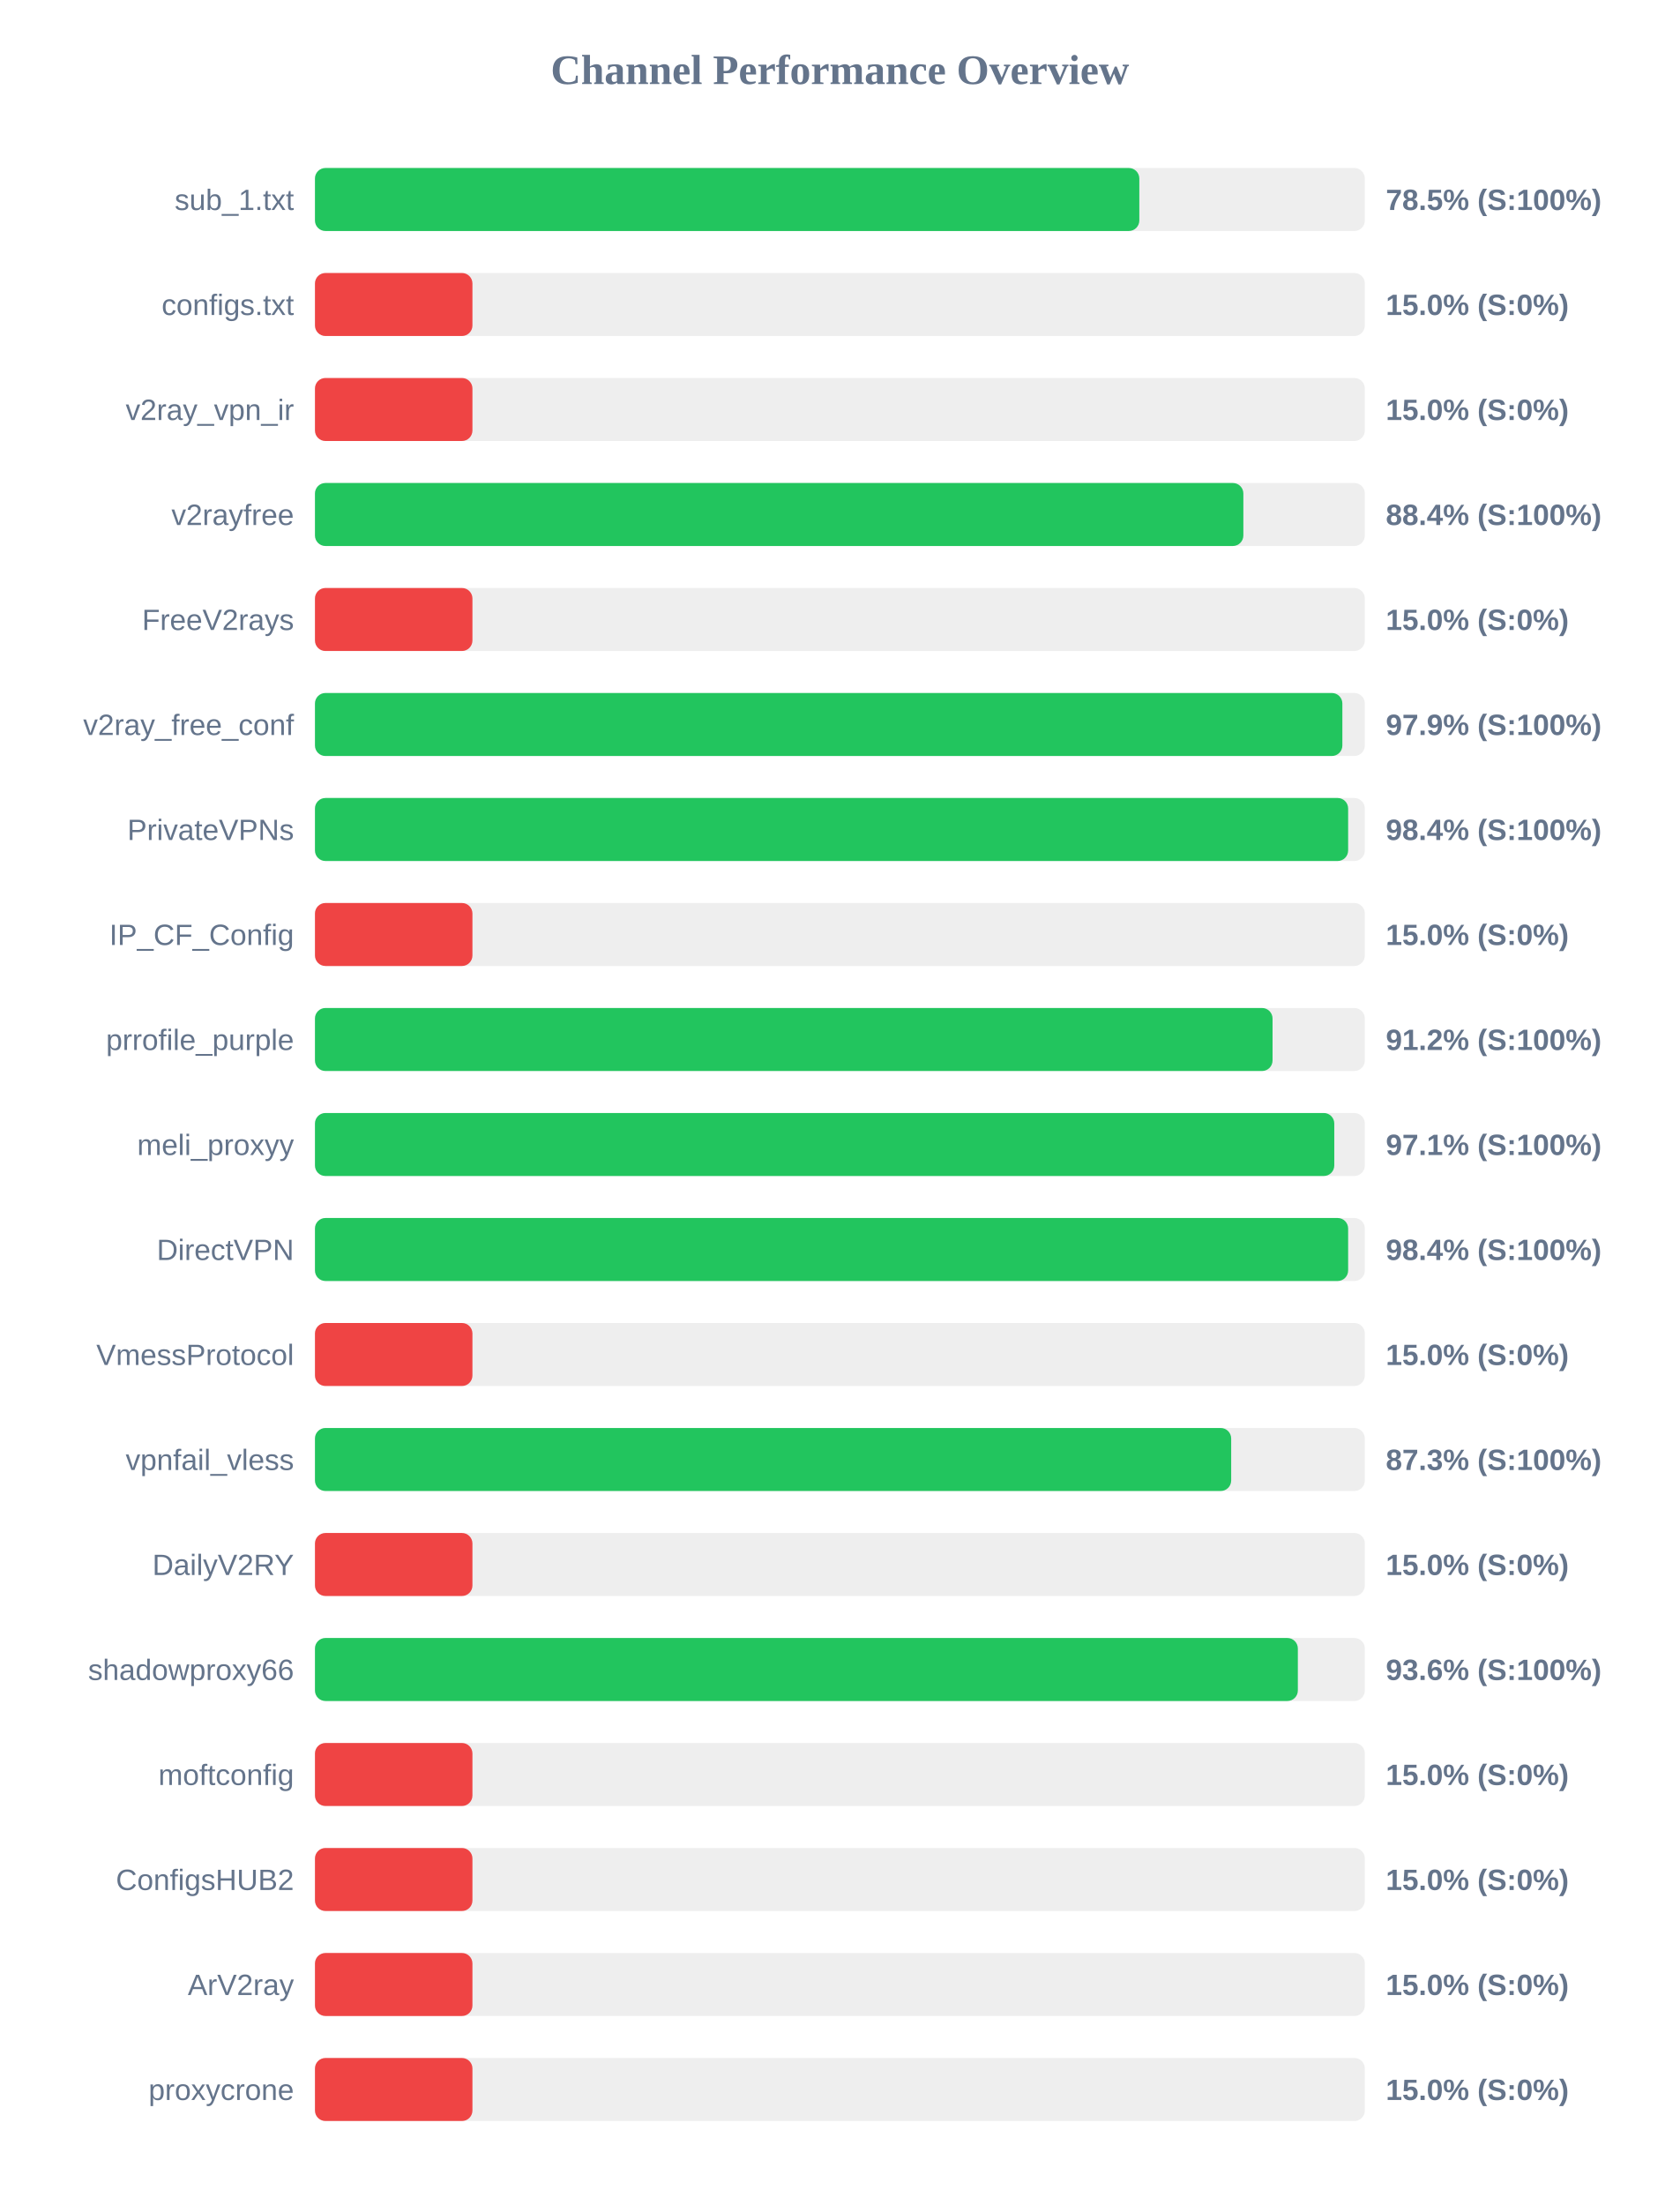
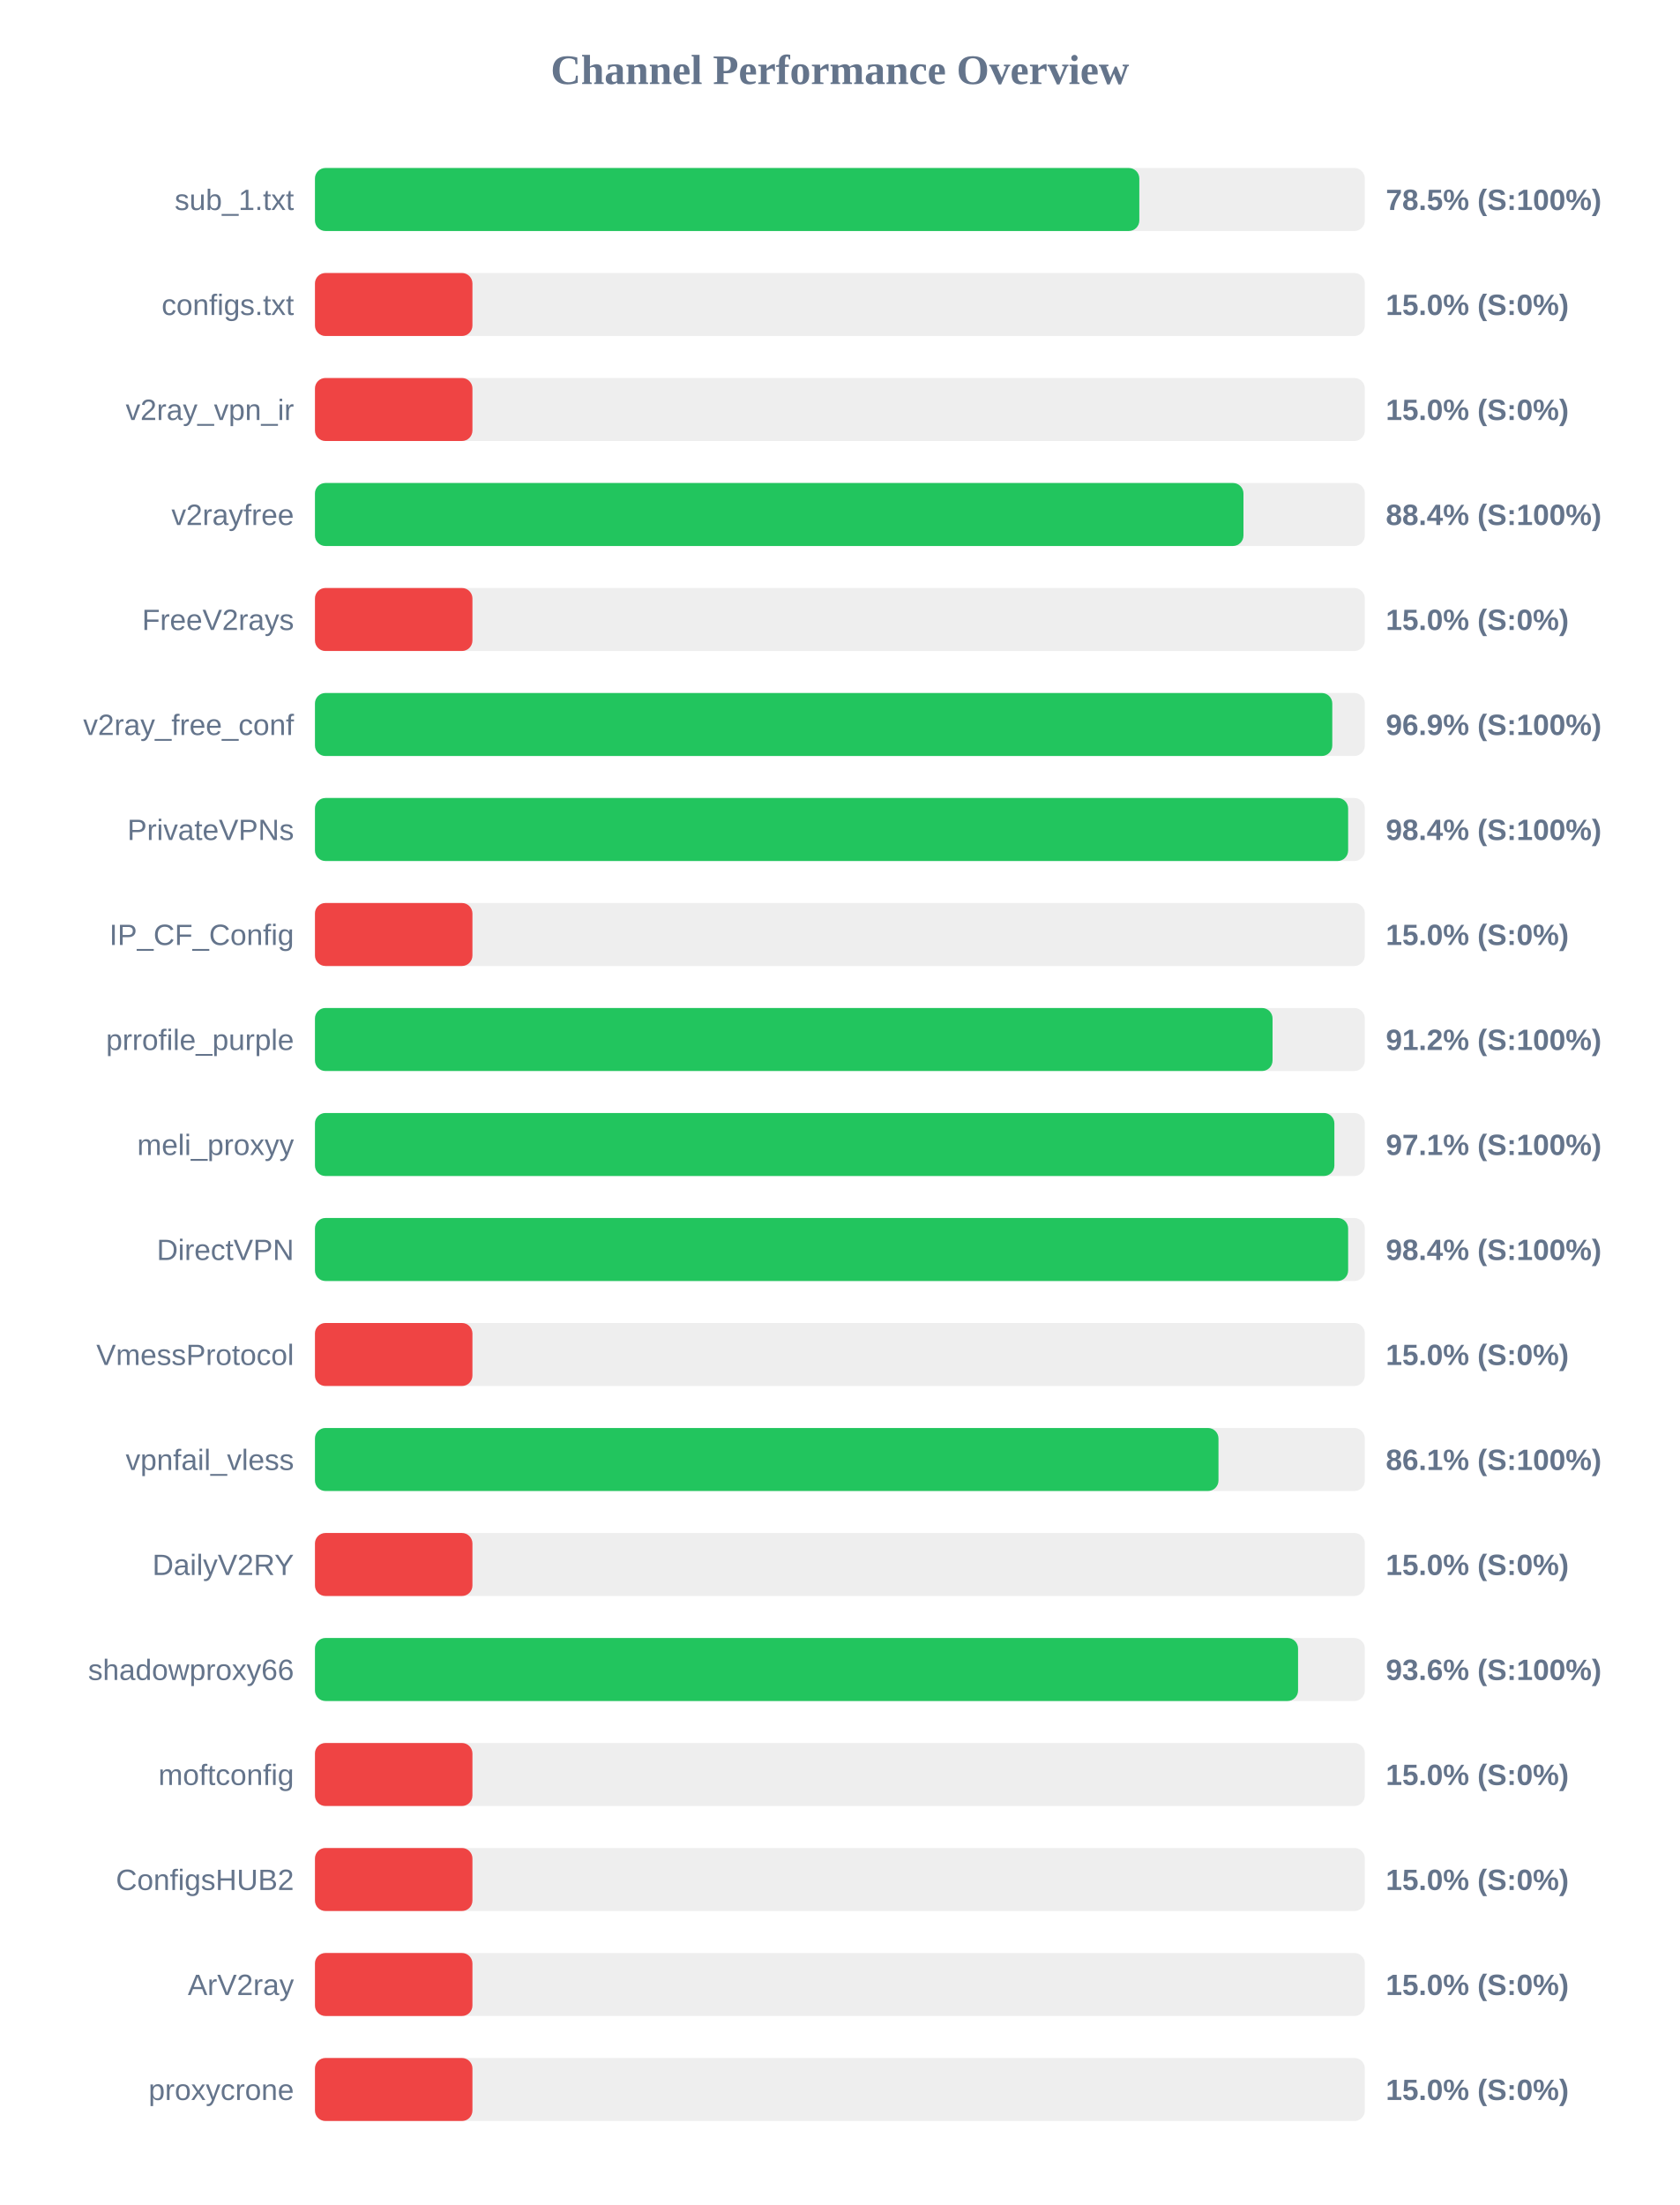
<svg xmlns="http://www.w3.org/2000/svg" width="800" height="1050" version="1.1">
  <style>
        .row { font: 14px Arial; fill: #64748b; }
        .score { font: bold 14px Arial; fill: #64748b; }
    </style>
  <text x="400" y="40" text-anchor="middle" font-size="20px" font-weight="bold" fill="#64748b">Channel Performance Overview</text>
  <rect x="150" y="80" width="500" height="30" fill="#eee" rx="5" />
  <rect x="150" y="80" width="392.6" height="30" fill="#22c55e" rx="5" />
  <text x="140" y="100" text-anchor="end" class="row">sub_1.txt</text>
  <text x="660" y="100" text-anchor="start" class="score">78.5% (S:100%)</text>
  <rect x="150" y="130" width="500" height="30" fill="#eee" rx="5" />
  <rect x="150" y="130" width="75.0" height="30" fill="#ef4444" rx="5" />
  <text x="140" y="150" text-anchor="end" class="row">configs.txt</text>
  <text x="660" y="150" text-anchor="start" class="score">15.0% (S:0%)</text>
  <rect x="150" y="180" width="500" height="30" fill="#eee" rx="5" />
  <rect x="150" y="180" width="75.0" height="30" fill="#ef4444" rx="5" />
  <text x="140" y="200" text-anchor="end" class="row">v2ray_vpn_ir</text>
  <text x="660" y="200" text-anchor="start" class="score">15.0% (S:0%)</text>
  <rect x="150" y="230" width="500" height="30" fill="#eee" rx="5" />
-   <rect x="150" y="230" width="442.15" height="30" fill="#22c55e" rx="5" />
+   <rect x="150" y="230" width="442.2" height="30" fill="#22c55e" rx="5" />
  <text x="140" y="250" text-anchor="end" class="row">v2rayfree</text>
  <text x="660" y="250" text-anchor="start" class="score">88.4% (S:100%)</text>
  <rect x="150" y="280" width="500" height="30" fill="#eee" rx="5" />
  <rect x="150" y="280" width="75.0" height="30" fill="#ef4444" rx="5" />
  <text x="140" y="300" text-anchor="end" class="row">FreeV2rays</text>
  <text x="660" y="300" text-anchor="start" class="score">15.0% (S:0%)</text>
  <rect x="150" y="330" width="500" height="30" fill="#eee" rx="5" />
-   <rect x="150" y="330" width="489.3" height="30" fill="#22c55e" rx="5" />
+   <rect x="150" y="330" width="484.5" height="30" fill="#22c55e" rx="5" />
  <text x="140" y="350" text-anchor="end" class="row">v2ray_free_conf</text>
-   <text x="660" y="350" text-anchor="start" class="score">97.9% (S:100%)</text>
+   <text x="660" y="350" text-anchor="start" class="score">96.9% (S:100%)</text>
  <rect x="150" y="380" width="500" height="30" fill="#eee" rx="5" />
  <rect x="150" y="380" width="492.05" height="30" fill="#22c55e" rx="5" />
  <text x="140" y="400" text-anchor="end" class="row">PrivateVPNs</text>
  <text x="660" y="400" text-anchor="start" class="score">98.4% (S:100%)</text>
  <rect x="150" y="430" width="500" height="30" fill="#eee" rx="5" />
  <rect x="150" y="430" width="75.0" height="30" fill="#ef4444" rx="5" />
  <text x="140" y="450" text-anchor="end" class="row">IP_CF_Config</text>
  <text x="660" y="450" text-anchor="start" class="score">15.0% (S:0%)</text>
  <rect x="150" y="480" width="500" height="30" fill="#eee" rx="5" />
  <rect x="150" y="480" width="456.05" height="30" fill="#22c55e" rx="5" />
  <text x="140" y="500" text-anchor="end" class="row">prrofile_purple</text>
  <text x="660" y="500" text-anchor="start" class="score">91.2% (S:100%)</text>
  <rect x="150" y="530" width="500" height="30" fill="#eee" rx="5" />
-   <rect x="150" y="530" width="485.45" height="30" fill="#22c55e" rx="5" />
+   <rect x="150" y="530" width="485.5" height="30" fill="#22c55e" rx="5" />
  <text x="140" y="550" text-anchor="end" class="row">meli_proxyy</text>
  <text x="660" y="550" text-anchor="start" class="score">97.1% (S:100%)</text>
  <rect x="150" y="580" width="500" height="30" fill="#eee" rx="5" />
  <rect x="150" y="580" width="492.05" height="30" fill="#22c55e" rx="5" />
  <text x="140" y="600" text-anchor="end" class="row">DirectVPN</text>
  <text x="660" y="600" text-anchor="start" class="score">98.4% (S:100%)</text>
  <rect x="150" y="630" width="500" height="30" fill="#eee" rx="5" />
  <rect x="150" y="630" width="75.0" height="30" fill="#ef4444" rx="5" />
  <text x="140" y="650" text-anchor="end" class="row">VmessProtocol</text>
  <text x="660" y="650" text-anchor="start" class="score">15.0% (S:0%)</text>
  <rect x="150" y="680" width="500" height="30" fill="#eee" rx="5" />
-   <rect x="150" y="680" width="436.35" height="30" fill="#22c55e" rx="5" />
+   <rect x="150" y="680" width="430.3" height="30" fill="#22c55e" rx="5" />
  <text x="140" y="700" text-anchor="end" class="row">vpnfail_vless</text>
-   <text x="660" y="700" text-anchor="start" class="score">87.3% (S:100%)</text>
+   <text x="660" y="700" text-anchor="start" class="score">86.1% (S:100%)</text>
  <rect x="150" y="730" width="500" height="30" fill="#eee" rx="5" />
  <rect x="150" y="730" width="75.0" height="30" fill="#ef4444" rx="5" />
  <text x="140" y="750" text-anchor="end" class="row">DailyV2RY</text>
  <text x="660" y="750" text-anchor="start" class="score">15.0% (S:0%)</text>
  <rect x="150" y="780" width="500" height="30" fill="#eee" rx="5" />
-   <rect x="150" y="780" width="468.1" height="30" fill="#22c55e" rx="5" />
+   <rect x="150" y="780" width="468.2" height="30" fill="#22c55e" rx="5" />
  <text x="140" y="800" text-anchor="end" class="row">shadowproxy66</text>
  <text x="660" y="800" text-anchor="start" class="score">93.6% (S:100%)</text>
  <rect x="150" y="830" width="500" height="30" fill="#eee" rx="5" />
  <rect x="150" y="830" width="75.0" height="30" fill="#ef4444" rx="5" />
  <text x="140" y="850" text-anchor="end" class="row">moftconfig</text>
  <text x="660" y="850" text-anchor="start" class="score">15.0% (S:0%)</text>
  <rect x="150" y="880" width="500" height="30" fill="#eee" rx="5" />
  <rect x="150" y="880" width="75.0" height="30" fill="#ef4444" rx="5" />
  <text x="140" y="900" text-anchor="end" class="row">ConfigsHUB2</text>
  <text x="660" y="900" text-anchor="start" class="score">15.0% (S:0%)</text>
  <rect x="150" y="930" width="500" height="30" fill="#eee" rx="5" />
  <rect x="150" y="930" width="75.0" height="30" fill="#ef4444" rx="5" />
  <text x="140" y="950" text-anchor="end" class="row">ArV2ray</text>
  <text x="660" y="950" text-anchor="start" class="score">15.0% (S:0%)</text>
  <rect x="150" y="980" width="500" height="30" fill="#eee" rx="5" />
  <rect x="150" y="980" width="75.0" height="30" fill="#ef4444" rx="5" />
  <text x="140" y="1000" text-anchor="end" class="row">proxycrone</text>
  <text x="660" y="1000" text-anchor="start" class="score">15.0% (S:0%)</text>
</svg>
